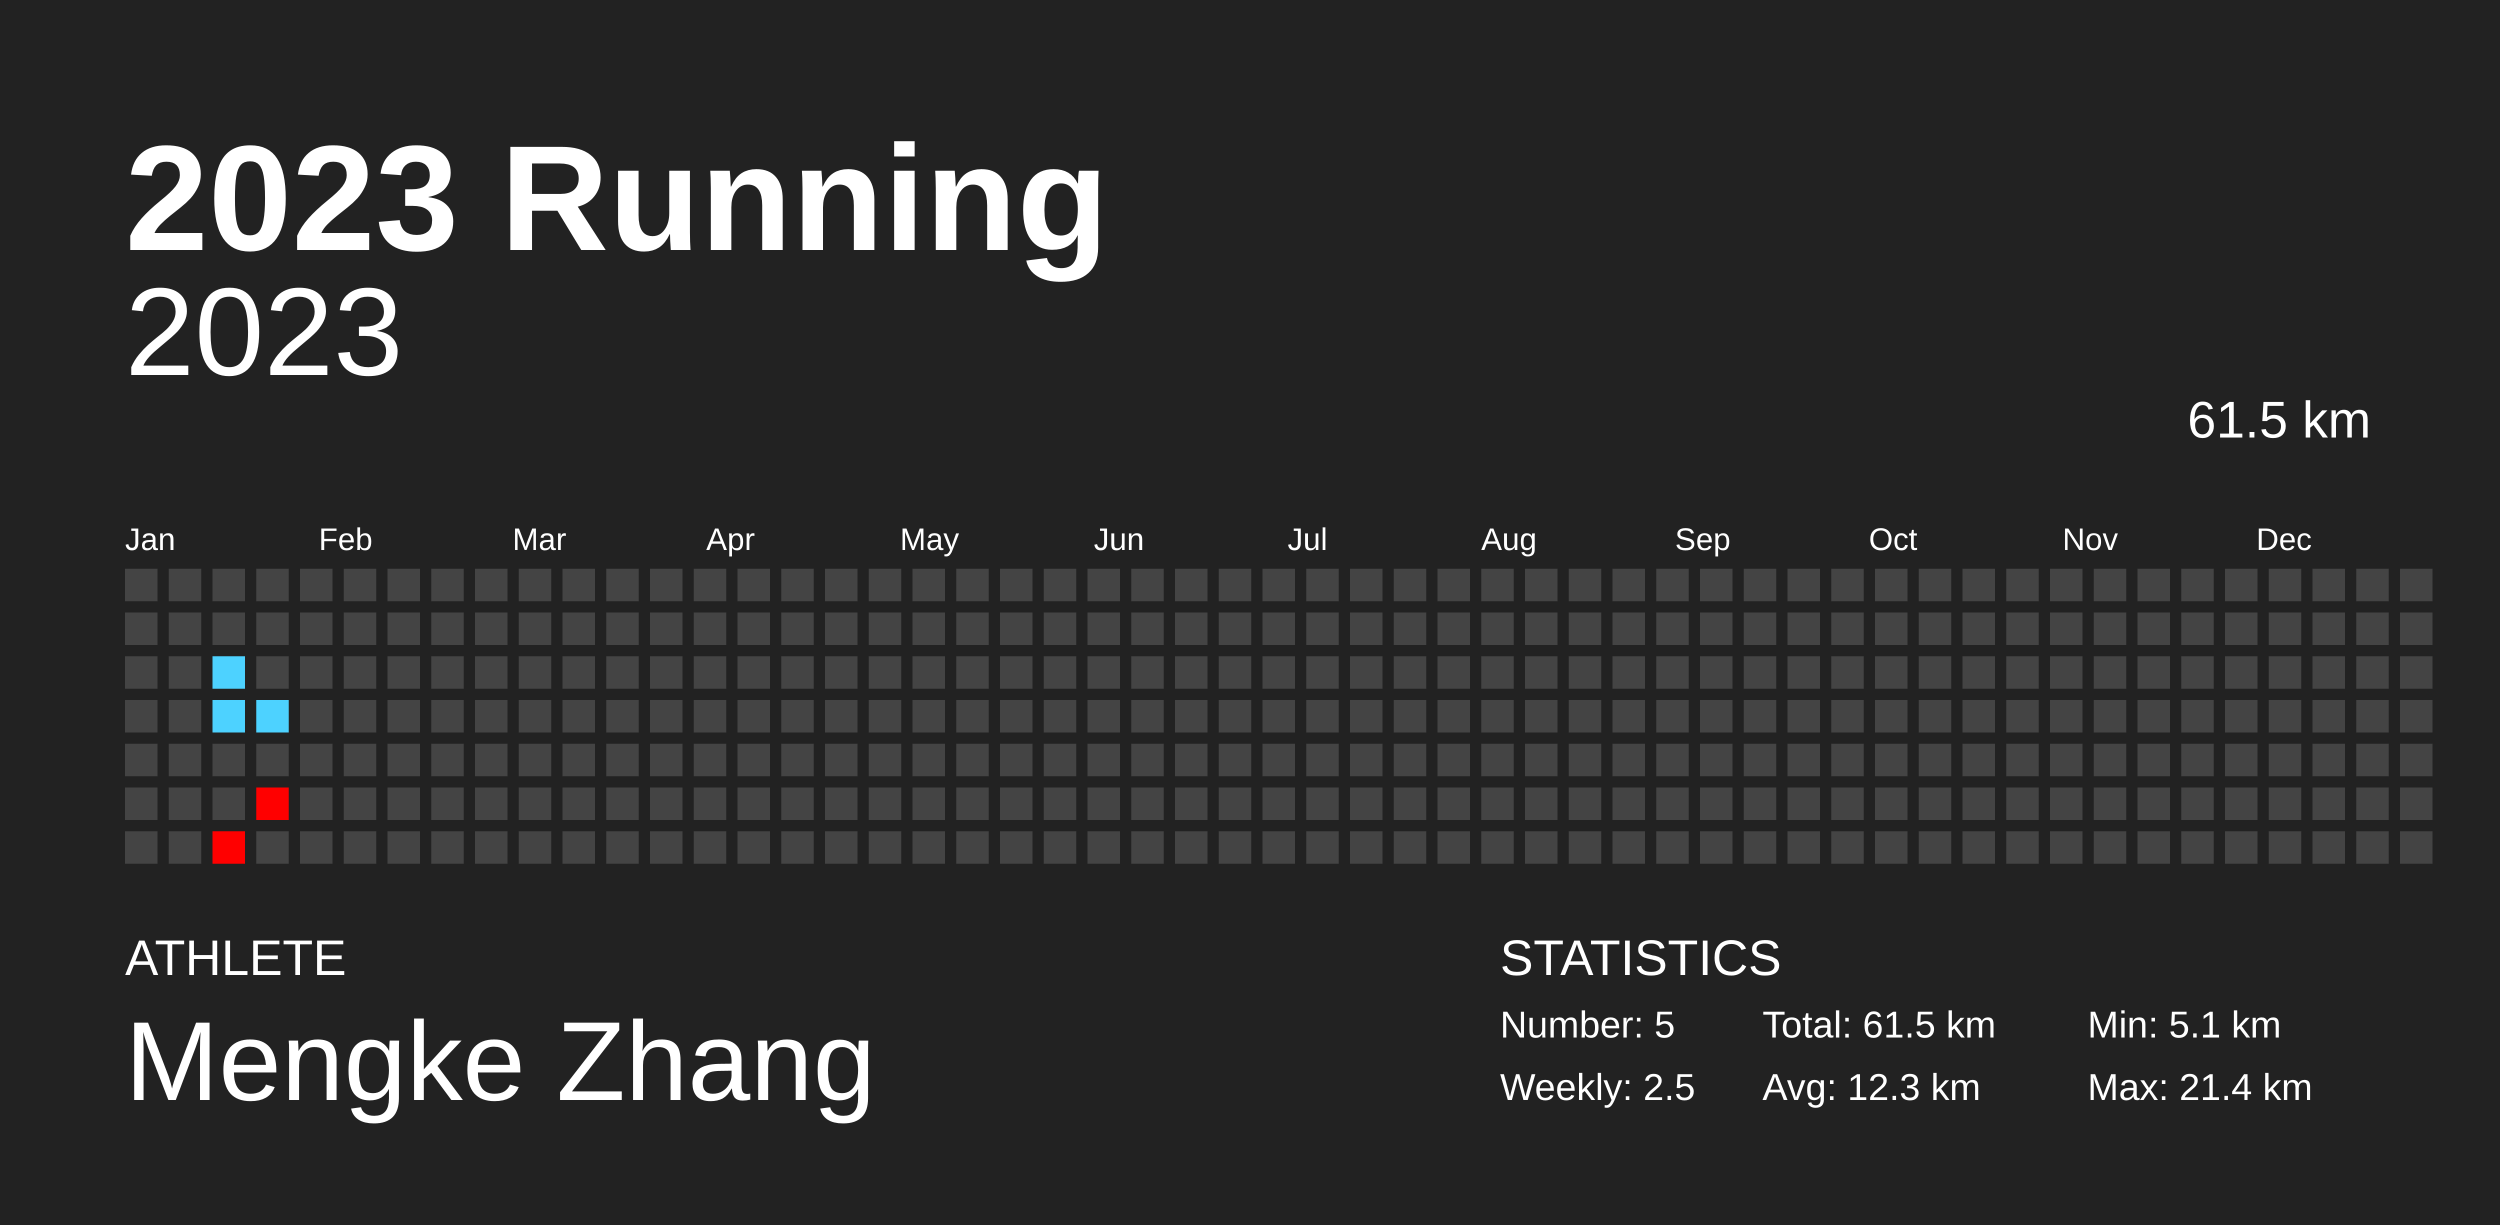
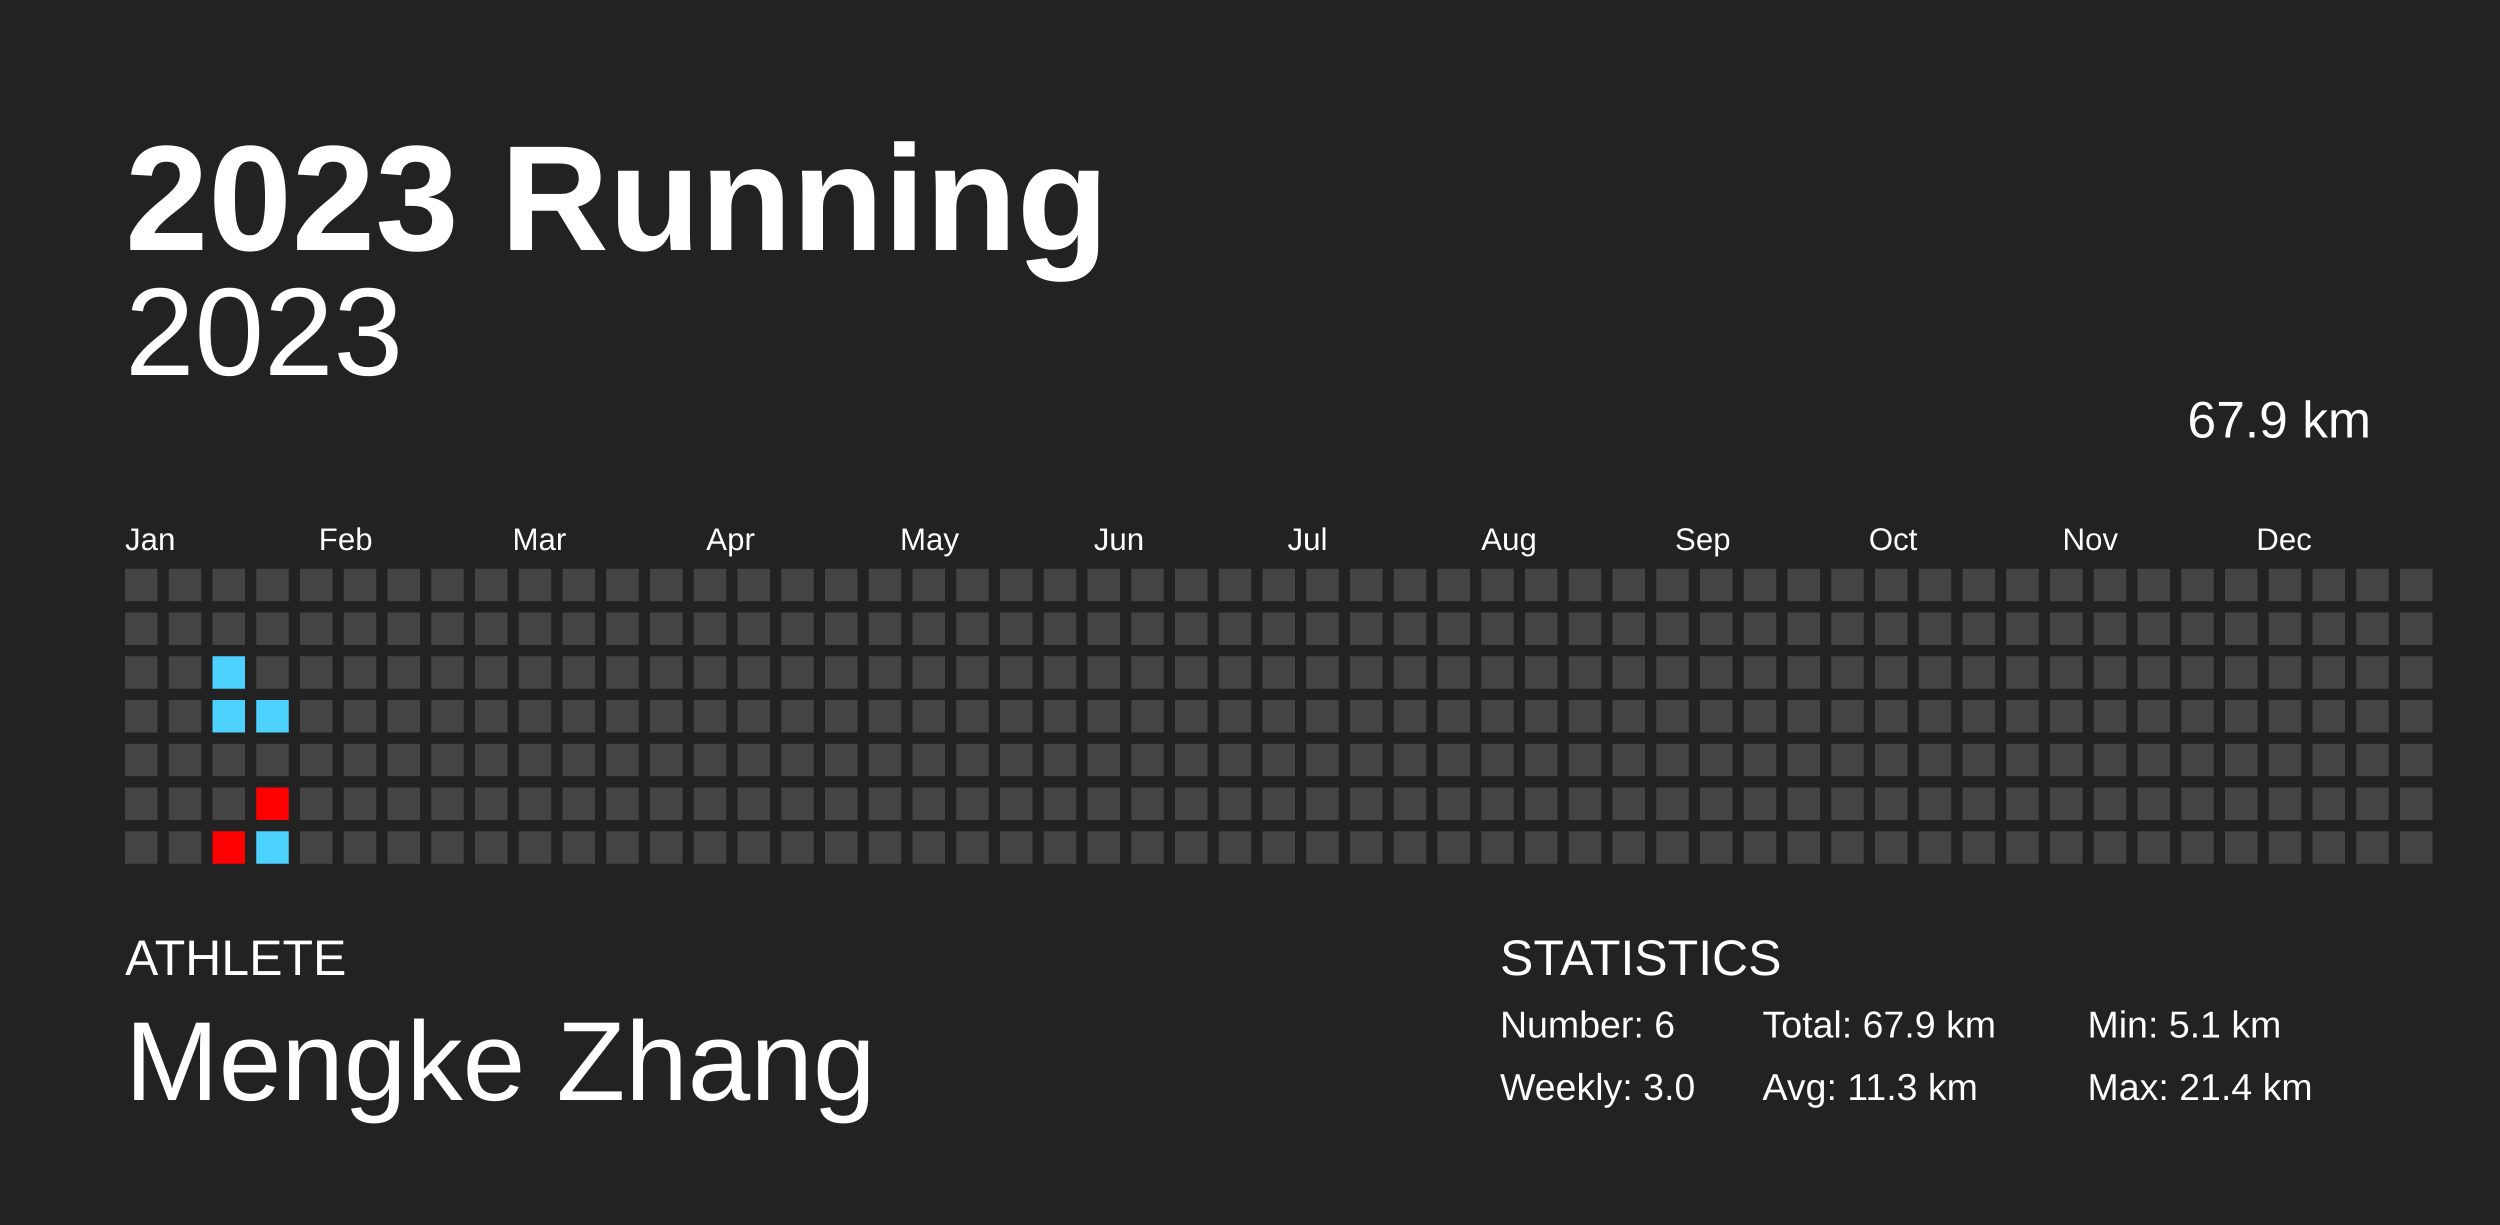
<svg xmlns="http://www.w3.org/2000/svg" baseProfile="full" height="98mm" version="1.1" viewBox="0,0,200,98" width="200mm">
  <defs />
  <rect fill="#222222" height="98" width="200" x="0" y="0" />
  <text fill="#FFFFFF" style="font-size:12px; font-family:Arial; font-weight:bold;" x="10" y="20">2023 Running</text>
  <text fill="#FFFFFF" style="font-size:4px; font-family:Arial" x="10" y="78">ATHLETE</text>
  <text fill="#FFFFFF" style="font-size:9px; font-family:Arial" x="10" y="88">Mengke Zhang</text>
  <text fill="#FFFFFF" style="font-size:4px; font-family:Arial" x="120" y="78">STATISTICS</text>
-   <text fill="#FFFFFF" style="font-size:3px; font-family:Arial" x="120" y="83">Number: 5</text>
-   <text fill="#FFFFFF" style="font-size:3px; font-family:Arial" x="120" y="88">Weekly: 2.5</text>
-   <text fill="#FFFFFF" style="font-size:3px; font-family:Arial" x="141" y="83">Total: 61.5 km</text>
-   <text fill="#FFFFFF" style="font-size:3px; font-family:Arial" x="141" y="88">Avg: 12.3 km</text>
+   <text fill="#FFFFFF" style="font-size:3px; font-family:Arial" x="120" y="83">Number: 6</text>
+   <text fill="#FFFFFF" style="font-size:3px; font-family:Arial" x="120" y="88">Weekly: 3.0</text>
+   <text fill="#FFFFFF" style="font-size:3px; font-family:Arial" x="141" y="83">Total: 67.9 km</text>
+   <text fill="#FFFFFF" style="font-size:3px; font-family:Arial" x="141" y="88">Avg: 11.3 km</text>
  <text fill="#FFFFFF" style="font-size:3px; font-family:Arial" x="167" y="83">Min: 5.1 km</text>
  <text fill="#FFFFFF" style="font-size:3px; font-family:Arial" x="167" y="88">Max: 21.4 km</text>
  <text alignment-baseline="hanging" fill="#FFFFFF" style="font-size:10.0px; font-family:Arial;" x="10" y="30">2023</text>
-   <text alignment-baseline="hanging" fill="#FFFFFF" style="font-size:4.125px; font-family:Arial;" x="175" y="35">61.5 km</text>
+   <text alignment-baseline="hanging" fill="#FFFFFF" style="font-size:4.125px; font-family:Arial;" x="175" y="35">67.9 km</text>
  <text fill="#FFFFFF" style="font-size:2.5px; font-family:Arial" x="10.0" y="44">Jan</text>
  <text fill="#FFFFFF" style="font-size:2.5px; font-family:Arial" x="25.5" y="44">Feb</text>
  <text fill="#FFFFFF" style="font-size:2.5px; font-family:Arial" x="41.0" y="44">Mar</text>
  <text fill="#FFFFFF" style="font-size:2.5px; font-family:Arial" x="56.5" y="44">Apr</text>
  <text fill="#FFFFFF" style="font-size:2.5px; font-family:Arial" x="72.0" y="44">May</text>
  <text fill="#FFFFFF" style="font-size:2.5px; font-family:Arial" x="87.5" y="44">Jun</text>
  <text fill="#FFFFFF" style="font-size:2.5px; font-family:Arial" x="103.0" y="44">Jul</text>
  <text fill="#FFFFFF" style="font-size:2.5px; font-family:Arial" x="118.5" y="44">Aug</text>
  <text fill="#FFFFFF" style="font-size:2.5px; font-family:Arial" x="134.0" y="44">Sep</text>
  <text fill="#FFFFFF" style="font-size:2.5px; font-family:Arial" x="149.5" y="44">Oct</text>
  <text fill="#FFFFFF" style="font-size:2.5px; font-family:Arial" x="165.0" y="44">Nov</text>
  <text fill="#FFFFFF" style="font-size:2.5px; font-family:Arial" x="180.5" y="44">Dec</text>
  <rect fill="#444444" height="2.6" width="2.6" x="10.0" y="45.5" />
  <rect fill="#444444" height="2.6" width="2.6" x="10.0" y="49.0" />
  <rect fill="#444444" height="2.6" width="2.6" x="10.0" y="52.5" />
  <rect fill="#444444" height="2.6" width="2.6" x="10.0" y="56.0" />
  <rect fill="#444444" height="2.6" width="2.6" x="10.0" y="59.5" />
  <rect fill="#444444" height="2.6" width="2.6" x="10.0" y="63.0" />
  <rect fill="#444444" height="2.6" width="2.6" x="10.0" y="66.5" />
  <rect fill="#444444" height="2.6" width="2.6" x="13.5" y="45.5" />
  <rect fill="#444444" height="2.6" width="2.6" x="13.5" y="49.0" />
  <rect fill="#444444" height="2.6" width="2.6" x="13.5" y="52.5" />
  <rect fill="#444444" height="2.6" width="2.6" x="13.5" y="56.0" />
  <rect fill="#444444" height="2.6" width="2.6" x="13.5" y="59.5" />
  <rect fill="#444444" height="2.6" width="2.6" x="13.5" y="63.0" />
  <rect fill="#444444" height="2.6" width="2.6" x="13.5" y="66.5" />
  <rect fill="#444444" height="2.6" width="2.6" x="17.0" y="45.5" />
  <rect fill="#444444" height="2.6" width="2.6" x="17.0" y="49.0" />
  <rect fill="#4dd2ff" height="2.6" width="2.6" x="17.0" y="52.5" />
  <rect fill="#4dd2ff" height="2.6" width="2.6" x="17.0" y="56.0" />
  <rect fill="#444444" height="2.6" width="2.6" x="17.0" y="59.5" />
  <rect fill="#444444" height="2.6" width="2.6" x="17.0" y="63.0" />
  <rect fill="red" height="2.6" width="2.6" x="17.0" y="66.5" />
  <rect fill="#444444" height="2.6" width="2.6" x="20.5" y="45.5" />
  <rect fill="#444444" height="2.6" width="2.6" x="20.5" y="49.0" />
  <rect fill="#444444" height="2.6" width="2.6" x="20.5" y="52.5" />
  <rect fill="#4dd2ff" height="2.6" width="2.6" x="20.5" y="56.0" />
  <rect fill="#444444" height="2.6" width="2.6" x="20.5" y="59.5" />
  <rect fill="red" height="2.6" width="2.6" x="20.5" y="63.0" />
-   <rect fill="#444444" height="2.6" width="2.6" x="20.5" y="66.5" />
+   <rect fill="#4dd2ff" height="2.6" width="2.6" x="20.5" y="66.5" />
  <rect fill="#444444" height="2.6" width="2.6" x="24.0" y="45.5" />
  <rect fill="#444444" height="2.6" width="2.6" x="24.0" y="49.0" />
  <rect fill="#444444" height="2.6" width="2.6" x="24.0" y="52.5" />
  <rect fill="#444444" height="2.6" width="2.6" x="24.0" y="56.0" />
  <rect fill="#444444" height="2.6" width="2.6" x="24.0" y="59.5" />
  <rect fill="#444444" height="2.6" width="2.6" x="24.0" y="63.0" />
  <rect fill="#444444" height="2.6" width="2.6" x="24.0" y="66.5" />
  <rect fill="#444444" height="2.6" width="2.6" x="27.5" y="45.5" />
  <rect fill="#444444" height="2.6" width="2.6" x="27.5" y="49.0" />
  <rect fill="#444444" height="2.6" width="2.6" x="27.5" y="52.5" />
  <rect fill="#444444" height="2.6" width="2.6" x="27.5" y="56.0" />
  <rect fill="#444444" height="2.6" width="2.6" x="27.5" y="59.5" />
  <rect fill="#444444" height="2.6" width="2.6" x="27.5" y="63.0" />
  <rect fill="#444444" height="2.6" width="2.6" x="27.5" y="66.5" />
  <rect fill="#444444" height="2.6" width="2.6" x="31.0" y="45.5" />
  <rect fill="#444444" height="2.6" width="2.6" x="31.0" y="49.0" />
  <rect fill="#444444" height="2.6" width="2.6" x="31.0" y="52.5" />
  <rect fill="#444444" height="2.6" width="2.6" x="31.0" y="56.0" />
  <rect fill="#444444" height="2.6" width="2.6" x="31.0" y="59.5" />
  <rect fill="#444444" height="2.6" width="2.6" x="31.0" y="63.0" />
  <rect fill="#444444" height="2.6" width="2.6" x="31.0" y="66.5" />
  <rect fill="#444444" height="2.6" width="2.6" x="34.5" y="45.5" />
  <rect fill="#444444" height="2.6" width="2.6" x="34.5" y="49.0" />
  <rect fill="#444444" height="2.6" width="2.6" x="34.5" y="52.5" />
  <rect fill="#444444" height="2.6" width="2.6" x="34.5" y="56.0" />
  <rect fill="#444444" height="2.6" width="2.6" x="34.5" y="59.5" />
  <rect fill="#444444" height="2.6" width="2.6" x="34.5" y="63.0" />
  <rect fill="#444444" height="2.6" width="2.6" x="34.5" y="66.5" />
  <rect fill="#444444" height="2.6" width="2.6" x="38.0" y="45.5" />
  <rect fill="#444444" height="2.6" width="2.6" x="38.0" y="49.0" />
  <rect fill="#444444" height="2.6" width="2.6" x="38.0" y="52.5" />
  <rect fill="#444444" height="2.6" width="2.6" x="38.0" y="56.0" />
  <rect fill="#444444" height="2.6" width="2.6" x="38.0" y="59.5" />
  <rect fill="#444444" height="2.6" width="2.6" x="38.0" y="63.0" />
  <rect fill="#444444" height="2.6" width="2.6" x="38.0" y="66.5" />
  <rect fill="#444444" height="2.6" width="2.6" x="41.5" y="45.5" />
  <rect fill="#444444" height="2.6" width="2.6" x="41.5" y="49.0" />
  <rect fill="#444444" height="2.6" width="2.6" x="41.5" y="52.5" />
  <rect fill="#444444" height="2.6" width="2.6" x="41.5" y="56.0" />
  <rect fill="#444444" height="2.6" width="2.6" x="41.5" y="59.5" />
  <rect fill="#444444" height="2.6" width="2.6" x="41.5" y="63.0" />
  <rect fill="#444444" height="2.6" width="2.6" x="41.5" y="66.5" />
  <rect fill="#444444" height="2.6" width="2.6" x="45.0" y="45.5" />
  <rect fill="#444444" height="2.6" width="2.6" x="45.0" y="49.0" />
  <rect fill="#444444" height="2.6" width="2.6" x="45.0" y="52.5" />
  <rect fill="#444444" height="2.6" width="2.6" x="45.0" y="56.0" />
  <rect fill="#444444" height="2.6" width="2.6" x="45.0" y="59.5" />
  <rect fill="#444444" height="2.6" width="2.6" x="45.0" y="63.0" />
  <rect fill="#444444" height="2.6" width="2.6" x="45.0" y="66.5" />
  <rect fill="#444444" height="2.6" width="2.6" x="48.5" y="45.5" />
  <rect fill="#444444" height="2.6" width="2.6" x="48.5" y="49.0" />
  <rect fill="#444444" height="2.6" width="2.6" x="48.5" y="52.5" />
  <rect fill="#444444" height="2.6" width="2.6" x="48.5" y="56.0" />
  <rect fill="#444444" height="2.6" width="2.6" x="48.5" y="59.5" />
  <rect fill="#444444" height="2.6" width="2.6" x="48.5" y="63.0" />
  <rect fill="#444444" height="2.6" width="2.6" x="48.5" y="66.5" />
  <rect fill="#444444" height="2.6" width="2.6" x="52.0" y="45.5" />
  <rect fill="#444444" height="2.6" width="2.6" x="52.0" y="49.0" />
  <rect fill="#444444" height="2.6" width="2.6" x="52.0" y="52.5" />
  <rect fill="#444444" height="2.6" width="2.6" x="52.0" y="56.0" />
  <rect fill="#444444" height="2.6" width="2.6" x="52.0" y="59.5" />
  <rect fill="#444444" height="2.6" width="2.6" x="52.0" y="63.0" />
  <rect fill="#444444" height="2.6" width="2.6" x="52.0" y="66.5" />
  <rect fill="#444444" height="2.6" width="2.6" x="55.5" y="45.5" />
  <rect fill="#444444" height="2.6" width="2.6" x="55.5" y="49.0" />
  <rect fill="#444444" height="2.6" width="2.6" x="55.5" y="52.5" />
  <rect fill="#444444" height="2.6" width="2.6" x="55.5" y="56.0" />
  <rect fill="#444444" height="2.6" width="2.6" x="55.5" y="59.5" />
  <rect fill="#444444" height="2.6" width="2.6" x="55.5" y="63.0" />
  <rect fill="#444444" height="2.6" width="2.6" x="55.5" y="66.5" />
  <rect fill="#444444" height="2.6" width="2.6" x="59.0" y="45.5" />
  <rect fill="#444444" height="2.6" width="2.6" x="59.0" y="49.0" />
  <rect fill="#444444" height="2.6" width="2.6" x="59.0" y="52.5" />
  <rect fill="#444444" height="2.6" width="2.6" x="59.0" y="56.0" />
  <rect fill="#444444" height="2.6" width="2.6" x="59.0" y="59.5" />
  <rect fill="#444444" height="2.6" width="2.6" x="59.0" y="63.0" />
  <rect fill="#444444" height="2.6" width="2.6" x="59.0" y="66.5" />
  <rect fill="#444444" height="2.6" width="2.6" x="62.5" y="45.5" />
  <rect fill="#444444" height="2.6" width="2.6" x="62.5" y="49.0" />
  <rect fill="#444444" height="2.6" width="2.6" x="62.5" y="52.5" />
  <rect fill="#444444" height="2.6" width="2.6" x="62.5" y="56.0" />
  <rect fill="#444444" height="2.6" width="2.6" x="62.5" y="59.5" />
  <rect fill="#444444" height="2.6" width="2.6" x="62.5" y="63.0" />
  <rect fill="#444444" height="2.6" width="2.6" x="62.5" y="66.5" />
  <rect fill="#444444" height="2.6" width="2.6" x="66.0" y="45.5" />
  <rect fill="#444444" height="2.6" width="2.6" x="66.0" y="49.0" />
  <rect fill="#444444" height="2.6" width="2.6" x="66.0" y="52.5" />
  <rect fill="#444444" height="2.6" width="2.6" x="66.0" y="56.0" />
  <rect fill="#444444" height="2.6" width="2.6" x="66.0" y="59.5" />
  <rect fill="#444444" height="2.6" width="2.6" x="66.0" y="63.0" />
  <rect fill="#444444" height="2.6" width="2.6" x="66.0" y="66.5" />
  <rect fill="#444444" height="2.6" width="2.6" x="69.5" y="45.5" />
  <rect fill="#444444" height="2.6" width="2.6" x="69.5" y="49.0" />
  <rect fill="#444444" height="2.6" width="2.6" x="69.5" y="52.5" />
  <rect fill="#444444" height="2.6" width="2.6" x="69.5" y="56.0" />
  <rect fill="#444444" height="2.6" width="2.6" x="69.5" y="59.5" />
  <rect fill="#444444" height="2.6" width="2.6" x="69.5" y="63.0" />
  <rect fill="#444444" height="2.6" width="2.6" x="69.5" y="66.5" />
  <rect fill="#444444" height="2.6" width="2.6" x="73.0" y="45.5" />
  <rect fill="#444444" height="2.6" width="2.6" x="73.0" y="49.0" />
  <rect fill="#444444" height="2.6" width="2.6" x="73.0" y="52.5" />
  <rect fill="#444444" height="2.6" width="2.6" x="73.0" y="56.0" />
  <rect fill="#444444" height="2.6" width="2.6" x="73.0" y="59.5" />
  <rect fill="#444444" height="2.6" width="2.6" x="73.0" y="63.0" />
  <rect fill="#444444" height="2.6" width="2.6" x="73.0" y="66.5" />
  <rect fill="#444444" height="2.6" width="2.6" x="76.5" y="45.5" />
  <rect fill="#444444" height="2.6" width="2.6" x="76.5" y="49.0" />
  <rect fill="#444444" height="2.6" width="2.6" x="76.5" y="52.5" />
  <rect fill="#444444" height="2.6" width="2.6" x="76.5" y="56.0" />
  <rect fill="#444444" height="2.6" width="2.6" x="76.5" y="59.5" />
  <rect fill="#444444" height="2.6" width="2.6" x="76.5" y="63.0" />
  <rect fill="#444444" height="2.6" width="2.6" x="76.5" y="66.5" />
  <rect fill="#444444" height="2.6" width="2.6" x="80.0" y="45.5" />
  <rect fill="#444444" height="2.6" width="2.6" x="80.0" y="49.0" />
  <rect fill="#444444" height="2.6" width="2.6" x="80.0" y="52.5" />
  <rect fill="#444444" height="2.6" width="2.6" x="80.0" y="56.0" />
  <rect fill="#444444" height="2.6" width="2.6" x="80.0" y="59.5" />
  <rect fill="#444444" height="2.6" width="2.6" x="80.0" y="63.0" />
  <rect fill="#444444" height="2.6" width="2.6" x="80.0" y="66.5" />
  <rect fill="#444444" height="2.6" width="2.6" x="83.5" y="45.5" />
  <rect fill="#444444" height="2.6" width="2.6" x="83.5" y="49.0" />
  <rect fill="#444444" height="2.6" width="2.6" x="83.5" y="52.5" />
  <rect fill="#444444" height="2.6" width="2.6" x="83.5" y="56.0" />
  <rect fill="#444444" height="2.6" width="2.6" x="83.5" y="59.5" />
  <rect fill="#444444" height="2.6" width="2.6" x="83.5" y="63.0" />
  <rect fill="#444444" height="2.6" width="2.6" x="83.5" y="66.5" />
  <rect fill="#444444" height="2.6" width="2.6" x="87.0" y="45.5" />
  <rect fill="#444444" height="2.6" width="2.6" x="87.0" y="49.0" />
  <rect fill="#444444" height="2.6" width="2.6" x="87.0" y="52.5" />
  <rect fill="#444444" height="2.6" width="2.6" x="87.0" y="56.0" />
  <rect fill="#444444" height="2.6" width="2.6" x="87.0" y="59.5" />
  <rect fill="#444444" height="2.6" width="2.6" x="87.0" y="63.0" />
  <rect fill="#444444" height="2.6" width="2.6" x="87.0" y="66.5" />
  <rect fill="#444444" height="2.6" width="2.6" x="90.5" y="45.5" />
  <rect fill="#444444" height="2.6" width="2.6" x="90.5" y="49.0" />
  <rect fill="#444444" height="2.6" width="2.6" x="90.5" y="52.5" />
  <rect fill="#444444" height="2.6" width="2.6" x="90.5" y="56.0" />
  <rect fill="#444444" height="2.6" width="2.6" x="90.5" y="59.5" />
  <rect fill="#444444" height="2.6" width="2.6" x="90.5" y="63.0" />
  <rect fill="#444444" height="2.6" width="2.6" x="90.5" y="66.5" />
  <rect fill="#444444" height="2.6" width="2.6" x="94.0" y="45.5" />
  <rect fill="#444444" height="2.6" width="2.6" x="94.0" y="49.0" />
  <rect fill="#444444" height="2.6" width="2.6" x="94.0" y="52.5" />
  <rect fill="#444444" height="2.6" width="2.6" x="94.0" y="56.0" />
  <rect fill="#444444" height="2.6" width="2.6" x="94.0" y="59.5" />
  <rect fill="#444444" height="2.6" width="2.6" x="94.0" y="63.0" />
  <rect fill="#444444" height="2.6" width="2.6" x="94.0" y="66.5" />
  <rect fill="#444444" height="2.6" width="2.6" x="97.5" y="45.5" />
  <rect fill="#444444" height="2.6" width="2.6" x="97.5" y="49.0" />
  <rect fill="#444444" height="2.6" width="2.6" x="97.5" y="52.5" />
  <rect fill="#444444" height="2.6" width="2.6" x="97.5" y="56.0" />
  <rect fill="#444444" height="2.6" width="2.6" x="97.5" y="59.5" />
  <rect fill="#444444" height="2.6" width="2.6" x="97.5" y="63.0" />
  <rect fill="#444444" height="2.6" width="2.6" x="97.5" y="66.5" />
  <rect fill="#444444" height="2.6" width="2.6" x="101.0" y="45.5" />
  <rect fill="#444444" height="2.6" width="2.6" x="101.0" y="49.0" />
  <rect fill="#444444" height="2.6" width="2.6" x="101.0" y="52.5" />
  <rect fill="#444444" height="2.6" width="2.6" x="101.0" y="56.0" />
  <rect fill="#444444" height="2.6" width="2.6" x="101.0" y="59.5" />
  <rect fill="#444444" height="2.6" width="2.6" x="101.0" y="63.0" />
  <rect fill="#444444" height="2.6" width="2.6" x="101.0" y="66.5" />
  <rect fill="#444444" height="2.6" width="2.6" x="104.5" y="45.5" />
  <rect fill="#444444" height="2.6" width="2.6" x="104.5" y="49.0" />
  <rect fill="#444444" height="2.6" width="2.6" x="104.5" y="52.5" />
  <rect fill="#444444" height="2.6" width="2.6" x="104.5" y="56.0" />
  <rect fill="#444444" height="2.6" width="2.6" x="104.5" y="59.5" />
  <rect fill="#444444" height="2.6" width="2.6" x="104.5" y="63.0" />
  <rect fill="#444444" height="2.6" width="2.6" x="104.5" y="66.5" />
  <rect fill="#444444" height="2.6" width="2.6" x="108.0" y="45.5" />
  <rect fill="#444444" height="2.6" width="2.6" x="108.0" y="49.0" />
  <rect fill="#444444" height="2.6" width="2.6" x="108.0" y="52.5" />
  <rect fill="#444444" height="2.6" width="2.6" x="108.0" y="56.0" />
  <rect fill="#444444" height="2.6" width="2.6" x="108.0" y="59.5" />
  <rect fill="#444444" height="2.6" width="2.6" x="108.0" y="63.0" />
  <rect fill="#444444" height="2.6" width="2.6" x="108.0" y="66.5" />
  <rect fill="#444444" height="2.6" width="2.6" x="111.5" y="45.5" />
  <rect fill="#444444" height="2.6" width="2.6" x="111.5" y="49.0" />
  <rect fill="#444444" height="2.6" width="2.6" x="111.5" y="52.5" />
  <rect fill="#444444" height="2.6" width="2.6" x="111.5" y="56.0" />
  <rect fill="#444444" height="2.6" width="2.6" x="111.5" y="59.5" />
  <rect fill="#444444" height="2.6" width="2.6" x="111.5" y="63.0" />
  <rect fill="#444444" height="2.6" width="2.6" x="111.5" y="66.5" />
  <rect fill="#444444" height="2.6" width="2.6" x="115.0" y="45.5" />
  <rect fill="#444444" height="2.6" width="2.6" x="115.0" y="49.0" />
  <rect fill="#444444" height="2.6" width="2.6" x="115.0" y="52.5" />
  <rect fill="#444444" height="2.6" width="2.6" x="115.0" y="56.0" />
  <rect fill="#444444" height="2.6" width="2.6" x="115.0" y="59.5" />
  <rect fill="#444444" height="2.6" width="2.6" x="115.0" y="63.0" />
  <rect fill="#444444" height="2.6" width="2.6" x="115.0" y="66.5" />
  <rect fill="#444444" height="2.6" width="2.6" x="118.5" y="45.5" />
  <rect fill="#444444" height="2.6" width="2.6" x="118.5" y="49.0" />
  <rect fill="#444444" height="2.6" width="2.6" x="118.5" y="52.5" />
  <rect fill="#444444" height="2.6" width="2.6" x="118.5" y="56.0" />
  <rect fill="#444444" height="2.6" width="2.6" x="118.5" y="59.5" />
  <rect fill="#444444" height="2.6" width="2.6" x="118.5" y="63.0" />
  <rect fill="#444444" height="2.6" width="2.6" x="118.5" y="66.5" />
  <rect fill="#444444" height="2.6" width="2.6" x="122.0" y="45.5" />
  <rect fill="#444444" height="2.6" width="2.6" x="122.0" y="49.0" />
  <rect fill="#444444" height="2.6" width="2.6" x="122.0" y="52.5" />
  <rect fill="#444444" height="2.6" width="2.6" x="122.0" y="56.0" />
  <rect fill="#444444" height="2.6" width="2.6" x="122.0" y="59.5" />
  <rect fill="#444444" height="2.6" width="2.6" x="122.0" y="63.0" />
  <rect fill="#444444" height="2.6" width="2.6" x="122.0" y="66.5" />
  <rect fill="#444444" height="2.6" width="2.6" x="125.5" y="45.5" />
  <rect fill="#444444" height="2.6" width="2.6" x="125.5" y="49.0" />
  <rect fill="#444444" height="2.6" width="2.6" x="125.5" y="52.5" />
  <rect fill="#444444" height="2.6" width="2.6" x="125.5" y="56.0" />
  <rect fill="#444444" height="2.6" width="2.6" x="125.5" y="59.5" />
  <rect fill="#444444" height="2.6" width="2.6" x="125.5" y="63.0" />
  <rect fill="#444444" height="2.6" width="2.6" x="125.5" y="66.5" />
  <rect fill="#444444" height="2.6" width="2.6" x="129.0" y="45.5" />
  <rect fill="#444444" height="2.6" width="2.6" x="129.0" y="49.0" />
  <rect fill="#444444" height="2.6" width="2.6" x="129.0" y="52.5" />
  <rect fill="#444444" height="2.6" width="2.6" x="129.0" y="56.0" />
  <rect fill="#444444" height="2.6" width="2.6" x="129.0" y="59.5" />
  <rect fill="#444444" height="2.6" width="2.6" x="129.0" y="63.0" />
  <rect fill="#444444" height="2.6" width="2.6" x="129.0" y="66.5" />
  <rect fill="#444444" height="2.6" width="2.6" x="132.5" y="45.5" />
  <rect fill="#444444" height="2.6" width="2.6" x="132.5" y="49.0" />
  <rect fill="#444444" height="2.6" width="2.6" x="132.5" y="52.5" />
  <rect fill="#444444" height="2.6" width="2.6" x="132.5" y="56.0" />
  <rect fill="#444444" height="2.6" width="2.6" x="132.5" y="59.5" />
  <rect fill="#444444" height="2.6" width="2.6" x="132.5" y="63.0" />
  <rect fill="#444444" height="2.6" width="2.6" x="132.5" y="66.5" />
  <rect fill="#444444" height="2.6" width="2.6" x="136.0" y="45.5" />
  <rect fill="#444444" height="2.6" width="2.6" x="136.0" y="49.0" />
  <rect fill="#444444" height="2.6" width="2.6" x="136.0" y="52.5" />
  <rect fill="#444444" height="2.6" width="2.6" x="136.0" y="56.0" />
  <rect fill="#444444" height="2.6" width="2.6" x="136.0" y="59.5" />
  <rect fill="#444444" height="2.6" width="2.6" x="136.0" y="63.0" />
  <rect fill="#444444" height="2.6" width="2.6" x="136.0" y="66.5" />
  <rect fill="#444444" height="2.6" width="2.6" x="139.5" y="45.5" />
  <rect fill="#444444" height="2.6" width="2.6" x="139.5" y="49.0" />
  <rect fill="#444444" height="2.6" width="2.6" x="139.5" y="52.5" />
  <rect fill="#444444" height="2.6" width="2.6" x="139.5" y="56.0" />
  <rect fill="#444444" height="2.6" width="2.6" x="139.5" y="59.5" />
  <rect fill="#444444" height="2.6" width="2.6" x="139.5" y="63.0" />
  <rect fill="#444444" height="2.6" width="2.6" x="139.5" y="66.5" />
  <rect fill="#444444" height="2.6" width="2.6" x="143.0" y="45.5" />
  <rect fill="#444444" height="2.6" width="2.6" x="143.0" y="49.0" />
  <rect fill="#444444" height="2.6" width="2.6" x="143.0" y="52.5" />
  <rect fill="#444444" height="2.6" width="2.6" x="143.0" y="56.0" />
  <rect fill="#444444" height="2.6" width="2.6" x="143.0" y="59.5" />
  <rect fill="#444444" height="2.6" width="2.6" x="143.0" y="63.0" />
  <rect fill="#444444" height="2.6" width="2.6" x="143.0" y="66.5" />
  <rect fill="#444444" height="2.6" width="2.6" x="146.5" y="45.5" />
  <rect fill="#444444" height="2.6" width="2.6" x="146.5" y="49.0" />
  <rect fill="#444444" height="2.6" width="2.6" x="146.5" y="52.5" />
  <rect fill="#444444" height="2.6" width="2.6" x="146.5" y="56.0" />
  <rect fill="#444444" height="2.6" width="2.6" x="146.5" y="59.5" />
  <rect fill="#444444" height="2.6" width="2.6" x="146.5" y="63.0" />
  <rect fill="#444444" height="2.6" width="2.6" x="146.5" y="66.5" />
  <rect fill="#444444" height="2.6" width="2.6" x="150.0" y="45.5" />
  <rect fill="#444444" height="2.6" width="2.6" x="150.0" y="49.0" />
  <rect fill="#444444" height="2.6" width="2.6" x="150.0" y="52.5" />
  <rect fill="#444444" height="2.6" width="2.6" x="150.0" y="56.0" />
  <rect fill="#444444" height="2.6" width="2.6" x="150.0" y="59.5" />
  <rect fill="#444444" height="2.6" width="2.6" x="150.0" y="63.0" />
  <rect fill="#444444" height="2.6" width="2.6" x="150.0" y="66.5" />
  <rect fill="#444444" height="2.6" width="2.6" x="153.5" y="45.5" />
  <rect fill="#444444" height="2.6" width="2.6" x="153.5" y="49.0" />
  <rect fill="#444444" height="2.6" width="2.6" x="153.5" y="52.5" />
  <rect fill="#444444" height="2.6" width="2.6" x="153.5" y="56.0" />
  <rect fill="#444444" height="2.6" width="2.6" x="153.5" y="59.5" />
  <rect fill="#444444" height="2.6" width="2.6" x="153.5" y="63.0" />
  <rect fill="#444444" height="2.6" width="2.6" x="153.5" y="66.5" />
  <rect fill="#444444" height="2.6" width="2.6" x="157.0" y="45.5" />
  <rect fill="#444444" height="2.6" width="2.6" x="157.0" y="49.0" />
  <rect fill="#444444" height="2.6" width="2.6" x="157.0" y="52.5" />
  <rect fill="#444444" height="2.6" width="2.6" x="157.0" y="56.0" />
  <rect fill="#444444" height="2.6" width="2.6" x="157.0" y="59.5" />
  <rect fill="#444444" height="2.6" width="2.6" x="157.0" y="63.0" />
  <rect fill="#444444" height="2.6" width="2.6" x="157.0" y="66.5" />
  <rect fill="#444444" height="2.6" width="2.6" x="160.5" y="45.5" />
  <rect fill="#444444" height="2.6" width="2.6" x="160.5" y="49.0" />
  <rect fill="#444444" height="2.6" width="2.6" x="160.5" y="52.5" />
  <rect fill="#444444" height="2.6" width="2.6" x="160.5" y="56.0" />
  <rect fill="#444444" height="2.6" width="2.6" x="160.5" y="59.5" />
  <rect fill="#444444" height="2.6" width="2.6" x="160.5" y="63.0" />
  <rect fill="#444444" height="2.6" width="2.6" x="160.5" y="66.5" />
  <rect fill="#444444" height="2.6" width="2.6" x="164.0" y="45.5" />
  <rect fill="#444444" height="2.6" width="2.6" x="164.0" y="49.0" />
  <rect fill="#444444" height="2.6" width="2.6" x="164.0" y="52.5" />
  <rect fill="#444444" height="2.6" width="2.6" x="164.0" y="56.0" />
  <rect fill="#444444" height="2.6" width="2.6" x="164.0" y="59.5" />
  <rect fill="#444444" height="2.6" width="2.6" x="164.0" y="63.0" />
  <rect fill="#444444" height="2.6" width="2.6" x="164.0" y="66.5" />
  <rect fill="#444444" height="2.6" width="2.6" x="167.5" y="45.5" />
  <rect fill="#444444" height="2.6" width="2.6" x="167.5" y="49.0" />
  <rect fill="#444444" height="2.6" width="2.6" x="167.5" y="52.5" />
  <rect fill="#444444" height="2.6" width="2.6" x="167.5" y="56.0" />
  <rect fill="#444444" height="2.6" width="2.6" x="167.5" y="59.5" />
  <rect fill="#444444" height="2.6" width="2.6" x="167.5" y="63.0" />
  <rect fill="#444444" height="2.6" width="2.6" x="167.5" y="66.5" />
  <rect fill="#444444" height="2.6" width="2.6" x="171.0" y="45.5" />
  <rect fill="#444444" height="2.6" width="2.6" x="171.0" y="49.0" />
  <rect fill="#444444" height="2.6" width="2.6" x="171.0" y="52.5" />
  <rect fill="#444444" height="2.6" width="2.6" x="171.0" y="56.0" />
  <rect fill="#444444" height="2.6" width="2.6" x="171.0" y="59.5" />
  <rect fill="#444444" height="2.6" width="2.6" x="171.0" y="63.0" />
  <rect fill="#444444" height="2.6" width="2.6" x="171.0" y="66.5" />
  <rect fill="#444444" height="2.6" width="2.6" x="174.5" y="45.5" />
  <rect fill="#444444" height="2.6" width="2.6" x="174.5" y="49.0" />
  <rect fill="#444444" height="2.6" width="2.6" x="174.5" y="52.5" />
  <rect fill="#444444" height="2.6" width="2.6" x="174.5" y="56.0" />
  <rect fill="#444444" height="2.6" width="2.6" x="174.5" y="59.5" />
  <rect fill="#444444" height="2.6" width="2.6" x="174.5" y="63.0" />
  <rect fill="#444444" height="2.6" width="2.6" x="174.5" y="66.5" />
  <rect fill="#444444" height="2.6" width="2.6" x="178.0" y="45.5" />
  <rect fill="#444444" height="2.6" width="2.6" x="178.0" y="49.0" />
  <rect fill="#444444" height="2.6" width="2.6" x="178.0" y="52.5" />
  <rect fill="#444444" height="2.6" width="2.6" x="178.0" y="56.0" />
  <rect fill="#444444" height="2.6" width="2.6" x="178.0" y="59.5" />
  <rect fill="#444444" height="2.6" width="2.6" x="178.0" y="63.0" />
  <rect fill="#444444" height="2.6" width="2.6" x="178.0" y="66.5" />
  <rect fill="#444444" height="2.6" width="2.6" x="181.5" y="45.5" />
  <rect fill="#444444" height="2.6" width="2.6" x="181.5" y="49.0" />
  <rect fill="#444444" height="2.6" width="2.6" x="181.5" y="52.5" />
  <rect fill="#444444" height="2.6" width="2.6" x="181.5" y="56.0" />
  <rect fill="#444444" height="2.6" width="2.6" x="181.5" y="59.5" />
  <rect fill="#444444" height="2.6" width="2.6" x="181.5" y="63.0" />
  <rect fill="#444444" height="2.6" width="2.6" x="181.5" y="66.5" />
  <rect fill="#444444" height="2.6" width="2.6" x="185.0" y="45.5" />
  <rect fill="#444444" height="2.6" width="2.6" x="185.0" y="49.0" />
  <rect fill="#444444" height="2.6" width="2.6" x="185.0" y="52.5" />
  <rect fill="#444444" height="2.6" width="2.6" x="185.0" y="56.0" />
  <rect fill="#444444" height="2.6" width="2.6" x="185.0" y="59.5" />
  <rect fill="#444444" height="2.6" width="2.6" x="185.0" y="63.0" />
  <rect fill="#444444" height="2.6" width="2.6" x="185.0" y="66.5" />
  <rect fill="#444444" height="2.6" width="2.6" x="188.5" y="45.5" />
  <rect fill="#444444" height="2.6" width="2.6" x="188.5" y="49.0" />
  <rect fill="#444444" height="2.6" width="2.6" x="188.5" y="52.5" />
  <rect fill="#444444" height="2.6" width="2.6" x="188.5" y="56.0" />
  <rect fill="#444444" height="2.6" width="2.6" x="188.5" y="59.5" />
  <rect fill="#444444" height="2.6" width="2.6" x="188.5" y="63.0" />
  <rect fill="#444444" height="2.6" width="2.6" x="188.5" y="66.5" />
  <rect fill="#444444" height="2.6" width="2.6" x="192.0" y="45.5" />
  <rect fill="#444444" height="2.6" width="2.6" x="192.0" y="49.0" />
  <rect fill="#444444" height="2.6" width="2.6" x="192.0" y="52.5" />
  <rect fill="#444444" height="2.6" width="2.6" x="192.0" y="56.0" />
  <rect fill="#444444" height="2.6" width="2.6" x="192.0" y="59.5" />
  <rect fill="#444444" height="2.6" width="2.6" x="192.0" y="63.0" />
  <rect fill="#444444" height="2.6" width="2.6" x="192.0" y="66.5" />
</svg>
